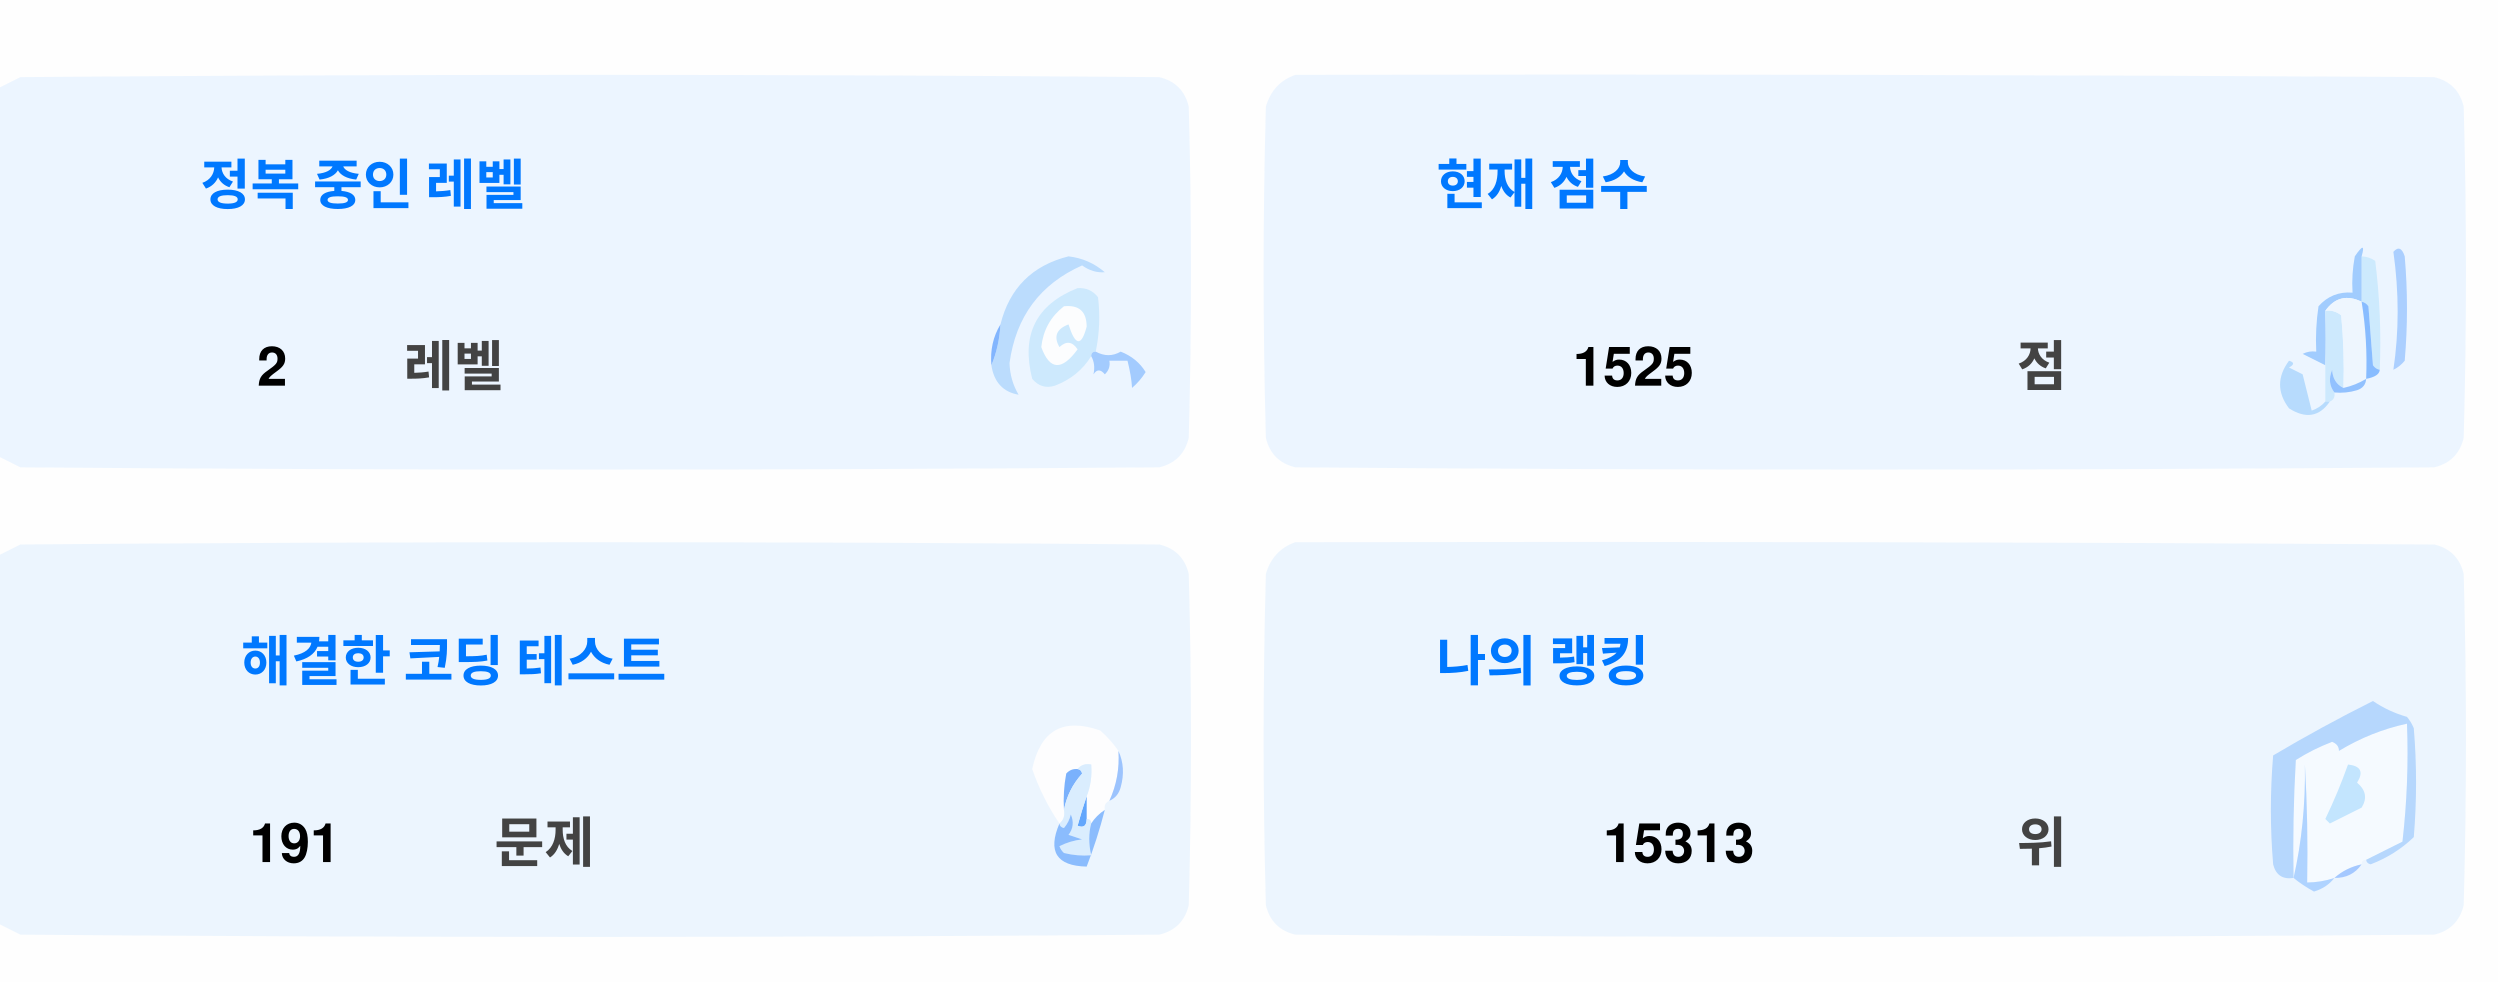
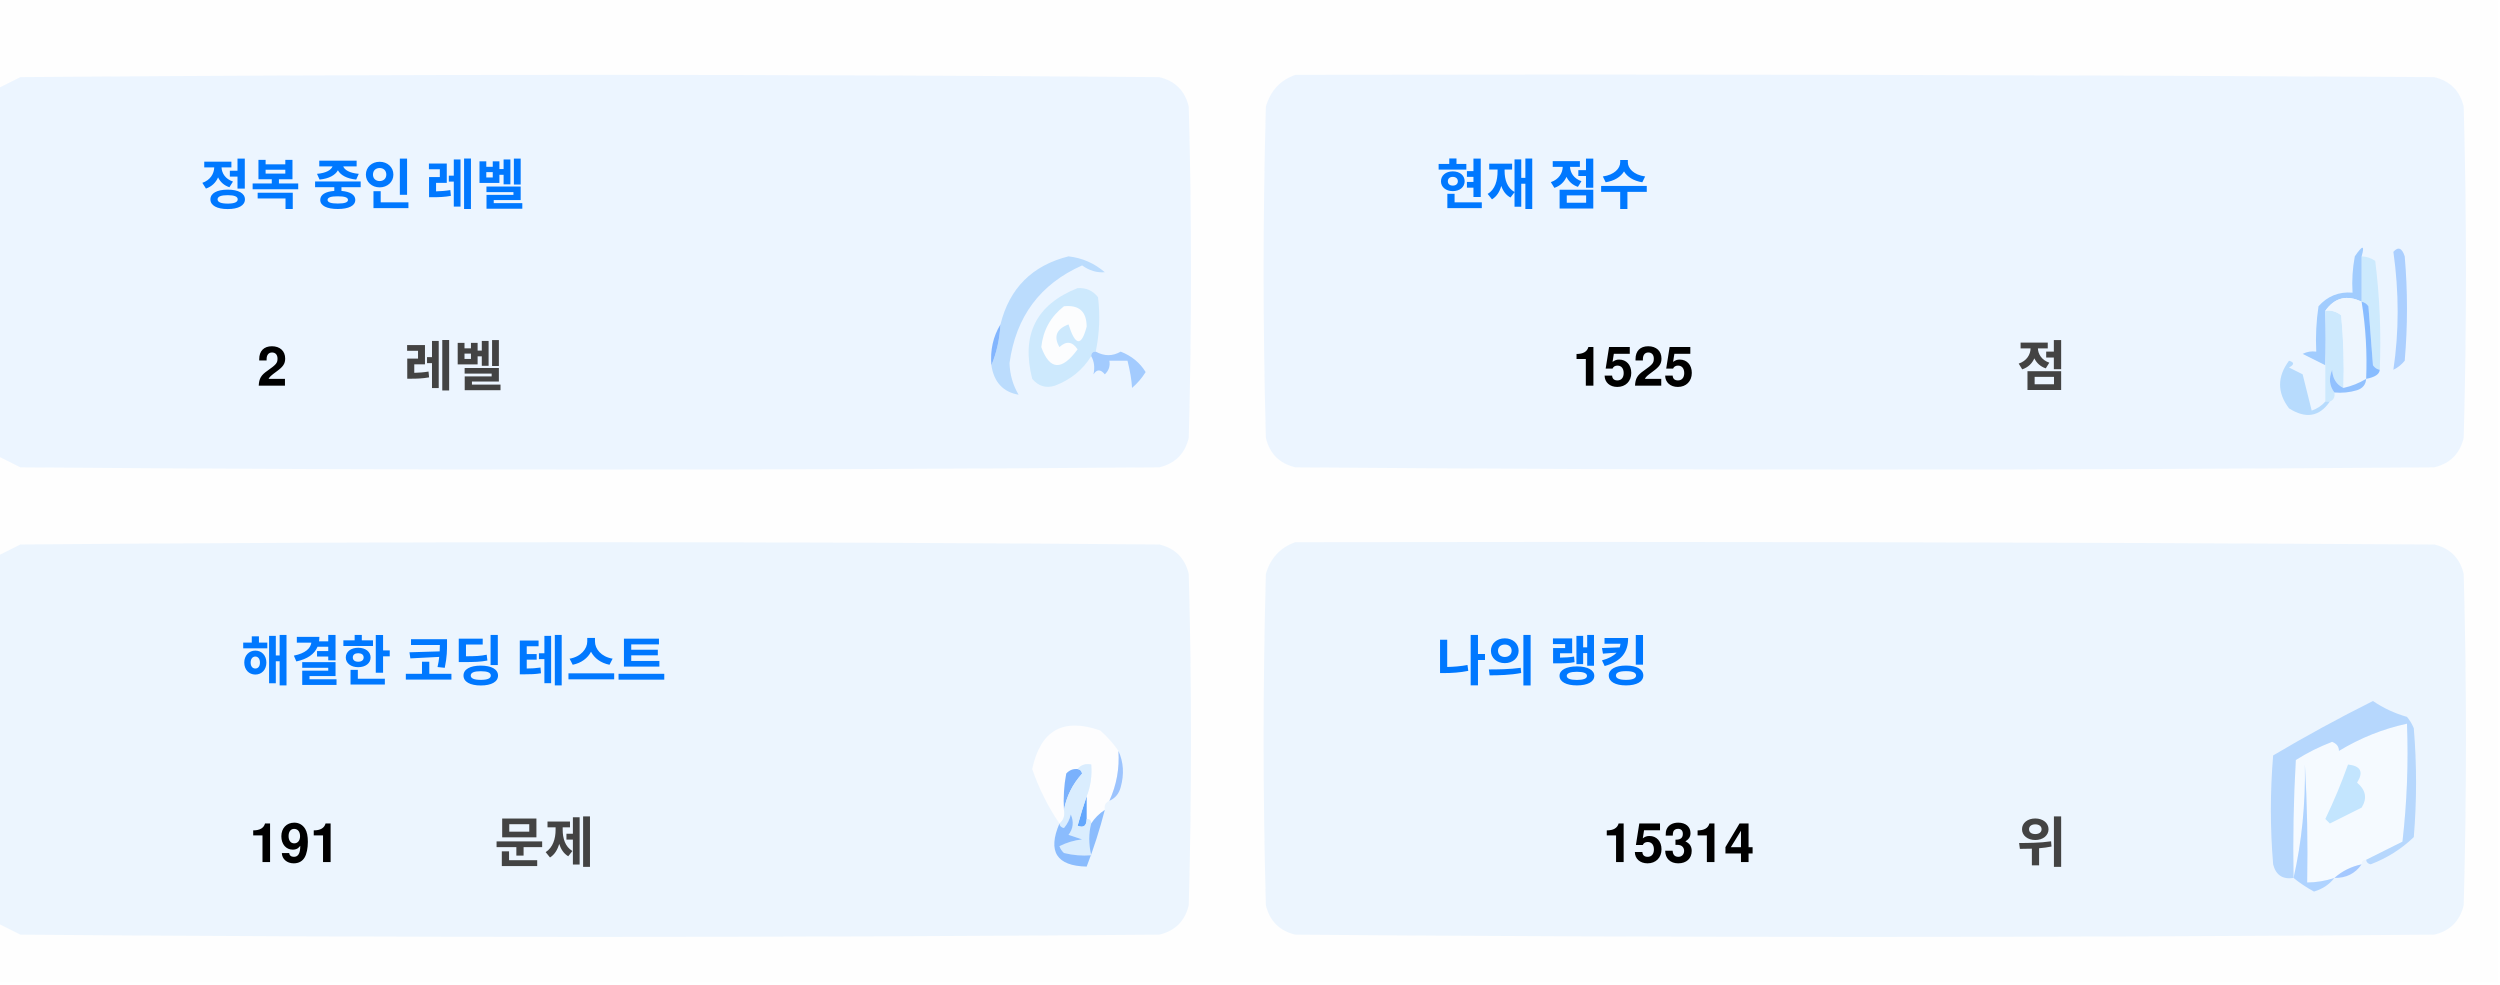
<svg xmlns="http://www.w3.org/2000/svg" version="1.1" width="551px" height="217px" style="shape-rendering:geometricPrecision; text-rendering:geometricPrecision; image-rendering:optimizeQuality; fill-rule:evenodd; clip-rule:evenodd">
  <style>.title {fill: #434343;font-size: 1rem;line-height: 1.5rem;font-weight: bold;font-family: -apple-system, BlinkMacSystemFont, Segoe UI, Helvetica, Arial, sans-serif, Apple Color Emoji, Segoe UI Emoji;}.desc {fill: #434343;font-size: 2.5rem;font-weight: bold;line-height: 1.5rem;font-family: -apple-system, BlinkMacSystemFont, Segoe UI, Helvetica, Arial, sans-serif, Apple Color Emoji, Segoe UI Emoji;}.desc-2 {fill: #434343;font-size: 1rem;font-weight: bold;line-height: 1.5rem;font-family: -apple-system, BlinkMacSystemFont, Segoe UI, Helvetica, Arial, sans-serif, Apple Color Emoji, Segoe UI Emoji;}.text, .desc {animation: twinkling 4s ease-in-out infinite;}@keyframes twinkling {40% { opacity: 1; }50% { opacity: 0.5; }60% { opacity: 1; }70% { opacity: 0.5; }80% { opacity: 1; }}</style>
  <g>
    <path style="opacity:1" fill="#fefefe" d="M -0.5,-0.5 C 183.167,-0.5 366.833,-0.5 550.5,-0.5C 550.5,71.833 550.5,144.167 550.5,216.5C 366.833,216.5 183.167,216.5 -0.5,216.5C -0.5,212.167 -0.5,207.833 -0.5,203.5C 1.14,204.32 2.807,205.153 4.5,206C 88.167,206.667 171.833,206.667 255.5,206C 259,205.167 261.167,203 262,199.5C 262.667,175.167 262.667,150.833 262,126.5C 261.167,123 259,120.833 255.5,120C 171.833,119.333 88.167,119.333 4.5,120C 2.807,120.847 1.14,121.68 -0.5,122.5C -0.5,115.167 -0.5,107.833 -0.5,100.5C 1.14,101.32 2.807,102.153 4.5,103C 88.167,103.667 171.833,103.667 255.5,103C 259,102.167 261.167,100 262,96.5C 262.667,72.167 262.667,47.833 262,23.5C 261.167,20 259,17.833 255.5,17C 171.833,16.333 88.167,16.333 4.5,17C 2.807,17.847 1.14,18.68 -0.5,19.5C -0.5,12.833 -0.5,6.167 -0.5,-0.5 Z" />
  </g>
  <g>
    <path style="opacity:1" fill="#ecf5ff" d="M -0.5,100.5 C -0.5,73.5 -0.5,46.5 -0.5,19.5C 1.14,18.68 2.807,17.847 4.5,17C 88.167,16.333 171.833,16.333 255.5,17C 259,17.833 261.167,20 262,23.5C 262.667,47.833 262.667,72.167 262,96.5C 261.167,100 259,102.167 255.5,103C 171.833,103.667 88.167,103.667 4.5,103C 2.807,102.153 1.14,101.32 -0.5,100.5 Z" />
  </g>
  <g>
    <path style="opacity:1" fill="#ecf5ff" d="M 285.5,16.5 C 369.167,16.333 452.834,16.5 536.5,17C 540,17.833 542.167,20 543,23.5C 543.667,47.833 543.667,72.167 543,96.5C 542.167,100 540,102.167 536.5,103C 452.833,103.667 369.167,103.667 285.5,103C 282,102.167 279.833,100 279,96.5C 278.333,72.167 278.333,47.833 279,23.5C 280.018,19.985 282.185,17.652 285.5,16.5 Z" />
  </g>
  <g>
    <path style="opacity:1" fill="#cdeafd" d="M 520.5,56.5 C 521.583,56.539 522.583,56.873 523.5,57.5C 524.498,65.472 524.831,73.472 524.5,81.5C 523.883,81.389 523.383,81.056 523,80.5C 522.667,76.167 522.333,71.833 522,67.5C 521.617,66.944 521.117,66.611 520.5,66.5C 520.5,63.167 520.5,59.833 520.5,56.5 Z" />
  </g>
  <g>
    <path style="opacity:1" fill="#abcfff" d="M 527.5,55.5 C 528.566,54.308 529.399,54.641 530,56.5C 530.667,64.167 530.667,71.833 530,79.5C 529.311,80.357 528.478,81.023 527.5,81.5C 528.758,73.08 528.758,64.414 527.5,55.5 Z" />
  </g>
  <g>
    <path style="opacity:1" fill="#bbdcfd" d="M 218.5,80.5 C 219.657,77.727 220.324,74.727 220.5,71.5C 222.49,63.51 227.49,58.51 235.5,56.5C 238.528,56.847 241.194,58.014 243.5,60C 241.744,60.141 240.078,59.641 238.5,58.5C 229.247,62.607 223.914,69.773 222.5,80C 222.565,82.526 223.232,84.859 224.5,87C 221.07,86.397 219.07,84.231 218.5,80.5 Z" />
  </g>
  <g>
    <path style="opacity:1" fill="#cde9fd" d="M 241.5,77.5 C 240.833,77.5 240.5,77.833 240.5,78.5C 238.628,81.529 235.961,83.695 232.5,85C 230.536,85.624 228.869,85.124 227.5,83.5C 225.021,73.791 228.354,67.124 237.5,63.5C 239.374,63.39 240.874,64.056 242,65.5C 242.497,69.524 242.331,73.524 241.5,77.5 Z" />
  </g>
  <g>
    <path style="opacity:1" fill="#fcfdfe" d="M 234.5,67.5 C 237.826,67.162 239.493,68.662 239.5,72C 238.334,76.434 237,76.267 235.5,71.5C 232.832,72.515 232.166,74.182 233.5,76.5C 235.017,75.089 236.351,75.256 237.5,77C 234.006,81.771 231.34,81.605 229.5,76.5C 229.904,72.771 231.571,69.771 234.5,67.5 Z" />
  </g>
  <g>
    <path style="opacity:1" fill="#a1ccfe" d="M 520.5,56.5 C 520.5,59.833 520.5,63.167 520.5,66.5C 517.238,64.922 514.572,65.589 512.5,68.5C 512.617,72.81 512.617,76.81 512.5,80.5C 510.86,79.68 509.193,78.847 507.5,78C 508.448,77.517 509.448,77.35 510.5,77.5C 510.335,74.15 510.502,70.817 511,67.5C 512.995,65.253 515.495,64.253 518.5,64.5C 518.336,61.813 518.503,59.146 519,56.5C 520.731,53.969 521.231,53.969 520.5,56.5 Z" />
  </g>
  <g>
    <path style="opacity:1" fill="#cde9fd" d="M 512.5,68.5 C 513.822,68.33 514.989,68.663 516,69.5C 516.499,74.823 516.666,80.156 516.5,85.5C 514.955,84.77 514.122,83.437 514,81.5C 513.22,83.387 513.387,85.054 514.5,86.5C 514.672,87.492 514.338,88.158 513.5,88.5C 513.167,88.5 512.833,88.5 512.5,88.5C 512.5,85.833 512.5,83.167 512.5,80.5C 512.617,76.81 512.617,72.81 512.5,68.5 Z" />
  </g>
  <g>
    <path style="opacity:1" fill="#eef6fe" d="M 520.5,66.5 C 521.407,72.106 521.74,77.773 521.5,83.5C 519.95,84.441 518.284,85.108 516.5,85.5C 516.666,80.156 516.499,74.823 516,69.5C 514.989,68.663 513.822,68.33 512.5,68.5C 514.572,65.589 517.238,64.922 520.5,66.5 Z" />
  </g>
  <g>
    <path style="opacity:1" fill="#88bcff" d="M 520.5,66.5 C 521.117,66.611 521.617,66.944 522,67.5C 522.333,71.833 522.667,76.167 523,80.5C 523.383,81.056 523.883,81.389 524.5,81.5C 524.445,82.469 523.445,83.136 521.5,83.5C 521.74,77.773 521.407,72.106 520.5,66.5 Z" />
  </g>
  <g>
    <path style="opacity:1" fill="#82b5fe" d="M 220.5,71.5 C 220.324,74.727 219.657,77.727 218.5,80.5C 218.215,77.171 218.882,74.171 220.5,71.5 Z" />
  </g>
  <g>
    <path style="opacity:1" fill="#a3cbfe" d="M 240.5,78.5 C 240.5,77.833 240.833,77.5 241.5,77.5C 243.391,78.536 245.224,78.536 247,77.5C 249.391,78.429 251.225,79.929 252.5,82C 251.681,83.319 250.681,84.486 249.5,85.5C 249.409,83.777 249.075,81.777 248.5,79.5C 247.167,79.5 245.833,79.5 244.5,79.5C 244.719,80.675 244.386,81.675 243.5,82.5C 242.575,81.359 241.741,81.359 241,82.5C 241.331,80.981 241.164,79.648 240.5,78.5 Z" />
  </g>
  <g>
    <path style="opacity:1" fill="#b7dbfd" d="M 512.5,88.5 C 512.833,88.5 513.167,88.5 513.5,88.5C 511.199,91.857 508.199,92.357 504.5,90C 501.872,86.535 501.872,83.035 504.5,79.5C 505.696,79.846 505.696,80.346 504.5,81C 505.5,81.5 506.5,82 507.5,82.5C 508.167,85.167 508.833,87.833 509.5,90.5C 510.739,90.058 511.739,89.391 512.5,88.5 Z" />
  </g>
  <g>
    <path style="opacity:1" fill="#92c1fe" d="M 516.5,85.5 C 518.284,85.108 519.95,84.441 521.5,83.5C 521.423,84.75 520.756,85.583 519.5,86C 517.866,86.493 516.199,86.66 514.5,86.5C 513.387,85.054 513.22,83.387 514,81.5C 514.122,83.437 514.955,84.77 516.5,85.5 Z" />
  </g>
  <g>
    <path style="opacity:1" fill="#ecf5fe" d="M -0.5,203.5 C -0.5,176.5 -0.5,149.5 -0.5,122.5C 1.14,121.68 2.807,120.847 4.5,120C 88.167,119.333 171.833,119.333 255.5,120C 259,120.833 261.167,123 262,126.5C 262.667,150.833 262.667,175.167 262,199.5C 261.167,203 259,205.167 255.5,206C 171.833,206.667 88.167,206.667 4.5,206C 2.807,205.153 1.14,204.32 -0.5,203.5 Z" />
  </g>
  <g>
    <path style="opacity:1" fill="#ecf5fe" d="M 285.5,119.5 C 369.167,119.333 452.834,119.5 536.5,120C 540,120.833 542.167,123 543,126.5C 543.667,150.833 543.667,175.167 543,199.5C 542.167,203 540,205.167 536.5,206C 452.833,206.667 369.167,206.667 285.5,206C 282,205.167 279.833,203 279,199.5C 278.333,175.167 278.333,150.833 279,126.5C 280.018,122.985 282.185,120.652 285.5,119.5 Z" />
  </g>
  <g>
    <path style="opacity:1" fill="#fdfdfe" d="M 246.5,165.5 C 246.758,169.367 246.092,173.034 244.5,176.5C 243.662,176.842 243.328,177.508 243.5,178.5C 242.272,179.306 241.272,180.306 240.5,181.5C 240.5,180.833 240.167,180.5 239.5,180.5C 239.5,178.833 239.5,177.167 239.5,175.5C 240.369,173.283 240.702,170.95 240.5,168.5C 239.209,168.263 238.209,168.596 237.5,169.5C 236.504,169.414 235.671,169.748 235,170.5C 234.503,173.146 234.336,175.813 234.5,178.5C 234.737,179.791 234.404,180.791 233.5,181.5C 230.986,177.806 228.986,173.806 227.5,169.5C 229.309,160.957 234.309,158.124 242.5,161C 244.07,162.397 245.404,163.897 246.5,165.5 Z" />
  </g>
  <g>
    <path style="opacity:1" fill="#f5faff" d="M 521.5,189.5 C 520.833,189.5 520.5,189.833 520.5,190.5C 518.181,190.992 516.181,191.992 514.5,193.5C 512.565,194.15 510.565,194.483 508.5,194.5C 508.666,185.827 508.5,177.16 508,168.5C 508.141,177.227 507.308,185.56 505.5,193.5C 505.334,184.827 505.5,176.16 506,167.5C 508.527,165.903 511.194,164.57 514,163.5C 515.011,163.892 515.511,164.559 515.5,165.5C 520.21,162.641 525.21,160.641 530.5,159.5C 530.831,168.192 530.498,176.859 529.5,185.5C 526.807,186.847 524.14,188.18 521.5,189.5 Z" />
  </g>
  <g>
    <path style="opacity:1" fill="#b6d7fd" d="M 521.5,189.5 C 524.14,188.18 526.807,186.847 529.5,185.5C 530.498,176.859 530.831,168.192 530.5,159.5C 525.21,160.641 520.21,162.641 515.5,165.5C 515.511,164.559 515.011,163.892 514,163.5C 511.194,164.57 508.527,165.903 506,167.5C 505.5,176.16 505.334,184.827 505.5,193.5C 503.089,193.863 501.589,192.863 501,190.5C 500.333,182.5 500.333,174.5 501,166.5C 508.173,162.246 515.507,158.246 523,154.5C 525.304,156.068 527.804,157.235 530.5,158C 531.126,158.75 531.626,159.584 532,160.5C 532.667,168.5 532.667,176.5 532,184.5C 529.292,187.111 526.125,189.111 522.5,190.5C 521.893,190.376 521.56,190.043 521.5,189.5 Z" />
  </g>
  <g>
    <path style="opacity:1" fill="#c3e5fe" d="M 517.5,168.5 C 520.317,168.801 520.984,170.134 519.5,172.5C 521.439,174.122 521.772,175.956 520.5,178C 518.167,179.167 515.833,180.333 513.5,181.5C 513.167,181.167 512.833,180.833 512.5,180.5C 514.414,176.515 516.081,172.515 517.5,168.5 Z" />
  </g>
  <g>
    <path style="opacity:1" fill="#7ab1fc" d="M 237.5,169.5 C 238.043,169.56 238.376,169.893 238.5,170.5C 236.395,172.836 235.062,175.503 234.5,178.5C 234.336,175.813 234.503,173.146 235,170.5C 235.671,169.748 236.504,169.414 237.5,169.5 Z" />
  </g>
  <g>
    <path style="opacity:1" fill="#afd3ff" d="M 514.5,193.5 C 513.378,194.947 511.878,195.947 510,196.5C 508.348,195.601 506.848,194.601 505.5,193.5C 507.308,185.56 508.141,177.227 508,168.5C 508.5,177.16 508.666,185.827 508.5,194.5C 510.565,194.483 512.565,194.15 514.5,193.5 Z" />
  </g>
  <g>
    <path style="opacity:1" fill="#9cc3fd" d="M 246.5,165.5 C 247.634,167.966 247.801,170.633 247,173.5C 246.623,174.942 245.79,175.942 244.5,176.5C 246.092,173.034 246.758,169.367 246.5,165.5 Z" />
  </g>
  <g>
    <path style="opacity:1" fill="#62a6fc" d="M 239.5,175.5 C 239.5,177.167 239.5,178.833 239.5,180.5C 239.483,182.028 238.816,182.528 237.5,182C 238.117,179.723 238.784,177.556 239.5,175.5 Z" />
  </g>
  <g>
    <path style="opacity:1" fill="#daedfe" d="M 237.5,169.5 C 238.209,168.596 239.209,168.263 240.5,168.5C 240.702,170.95 240.369,173.283 239.5,175.5C 238.784,177.556 238.117,179.723 237.5,182C 238.816,182.528 239.483,182.028 239.5,180.5C 240.167,180.5 240.5,180.833 240.5,181.5C 239.918,183.669 239.918,186.002 240.5,188.5C 238.473,188.662 236.473,188.495 234.5,188C 234.043,187.586 233.709,187.086 233.5,186.5C 235.078,185.702 236.744,185.202 238.5,185C 237.5,184.667 236.5,184.333 235.5,184C 236.554,182.612 236.72,181.112 236,179.5C 235.751,180.624 235.251,181.624 234.5,182.5C 233.893,182.376 233.56,182.043 233.5,181.5C 234.404,180.791 234.737,179.791 234.5,178.5C 235.062,175.503 236.395,172.836 238.5,170.5C 238.376,169.893 238.043,169.56 237.5,169.5 Z" />
  </g>
  <g>
    <path style="opacity:1" fill="#8bbcfd" d="M 243.5,178.5 C 242.395,182.803 241.062,186.969 239.5,191C 232.857,190.847 230.857,187.68 233.5,181.5C 233.56,182.043 233.893,182.376 234.5,182.5C 235.251,181.624 235.751,180.624 236,179.5C 236.72,181.112 236.554,182.612 235.5,184C 236.5,184.333 237.5,184.667 238.5,185C 236.744,185.202 235.078,185.702 233.5,186.5C 233.709,187.086 234.043,187.586 234.5,188C 236.473,188.495 238.473,188.662 240.5,188.5C 239.918,186.002 239.918,183.669 240.5,181.5C 241.272,180.306 242.272,179.306 243.5,178.5 Z" />
  </g>
  <g>
    <path style="opacity:1" fill="#a4c8ff" d="M 520.5,190.5 C 519.089,192.539 517.089,193.539 514.5,193.5C 516.181,191.992 518.181,190.992 520.5,190.5 Z" />
  </g>
  <text text-anchor="middle" x="80" y="45" class="title" style="fill:#0078ff;" stroke="#none" stroke-width="1">정복 중인 레벨</text>
  <text text-anchor="middle" x="60" y="85" class="desc" style="fill:#000000;" stroke="#none" stroke-width="1">2</text>
  <text text-anchor="middle" x="100" y="85" class="desc-2" style="fill:#434343;" stroke="#none" stroke-width="1">레벨</text>
  <text text-anchor="middle" x="340" y="45" class="title" style="fill:#0078ff;" stroke="#none" stroke-width="1">현재 점수</text>
  <text text-anchor="middle" x="360" y="85" class="desc" style="fill:#000000;" stroke="#none" stroke-width="1">1525</text>
  <text text-anchor="middle" x="450" y="85" class="desc-2" style="fill:#434343;" stroke="#none" stroke-width="1">점</text>
  <text text-anchor="middle" x="100" y="150" class="title" style="fill:#0078ff;" stroke="#none" stroke-width="1">해결한 코딩 테스트</text>
  <text text-anchor="middle" x="65" y="190" class="desc" style="fill:#000000;" stroke="#none" stroke-width="1">191</text>
  <text text-anchor="middle" x="120" y="190" class="desc-2" style="fill:#434343;" stroke="#none" stroke-width="1">문제</text>
  <text text-anchor="middle" x="340" y="150" class="title" style="fill:#0078ff;" stroke="#none" stroke-width="1">나의 랭킹</text>
-   <text text-anchor="middle" x="370" y="190" class="desc" style="fill:#000000;" stroke="#none" stroke-width="1">15313</text>
+   <text text-anchor="middle" x="370" y="190" class="desc" style="fill:#000000;" stroke="#none" stroke-width="1">15314</text>
  <text text-anchor="middle" x="450" y="190" class="desc-2" style="fill:#434343;" stroke="#none" stroke-width="1">위</text>
</svg>
